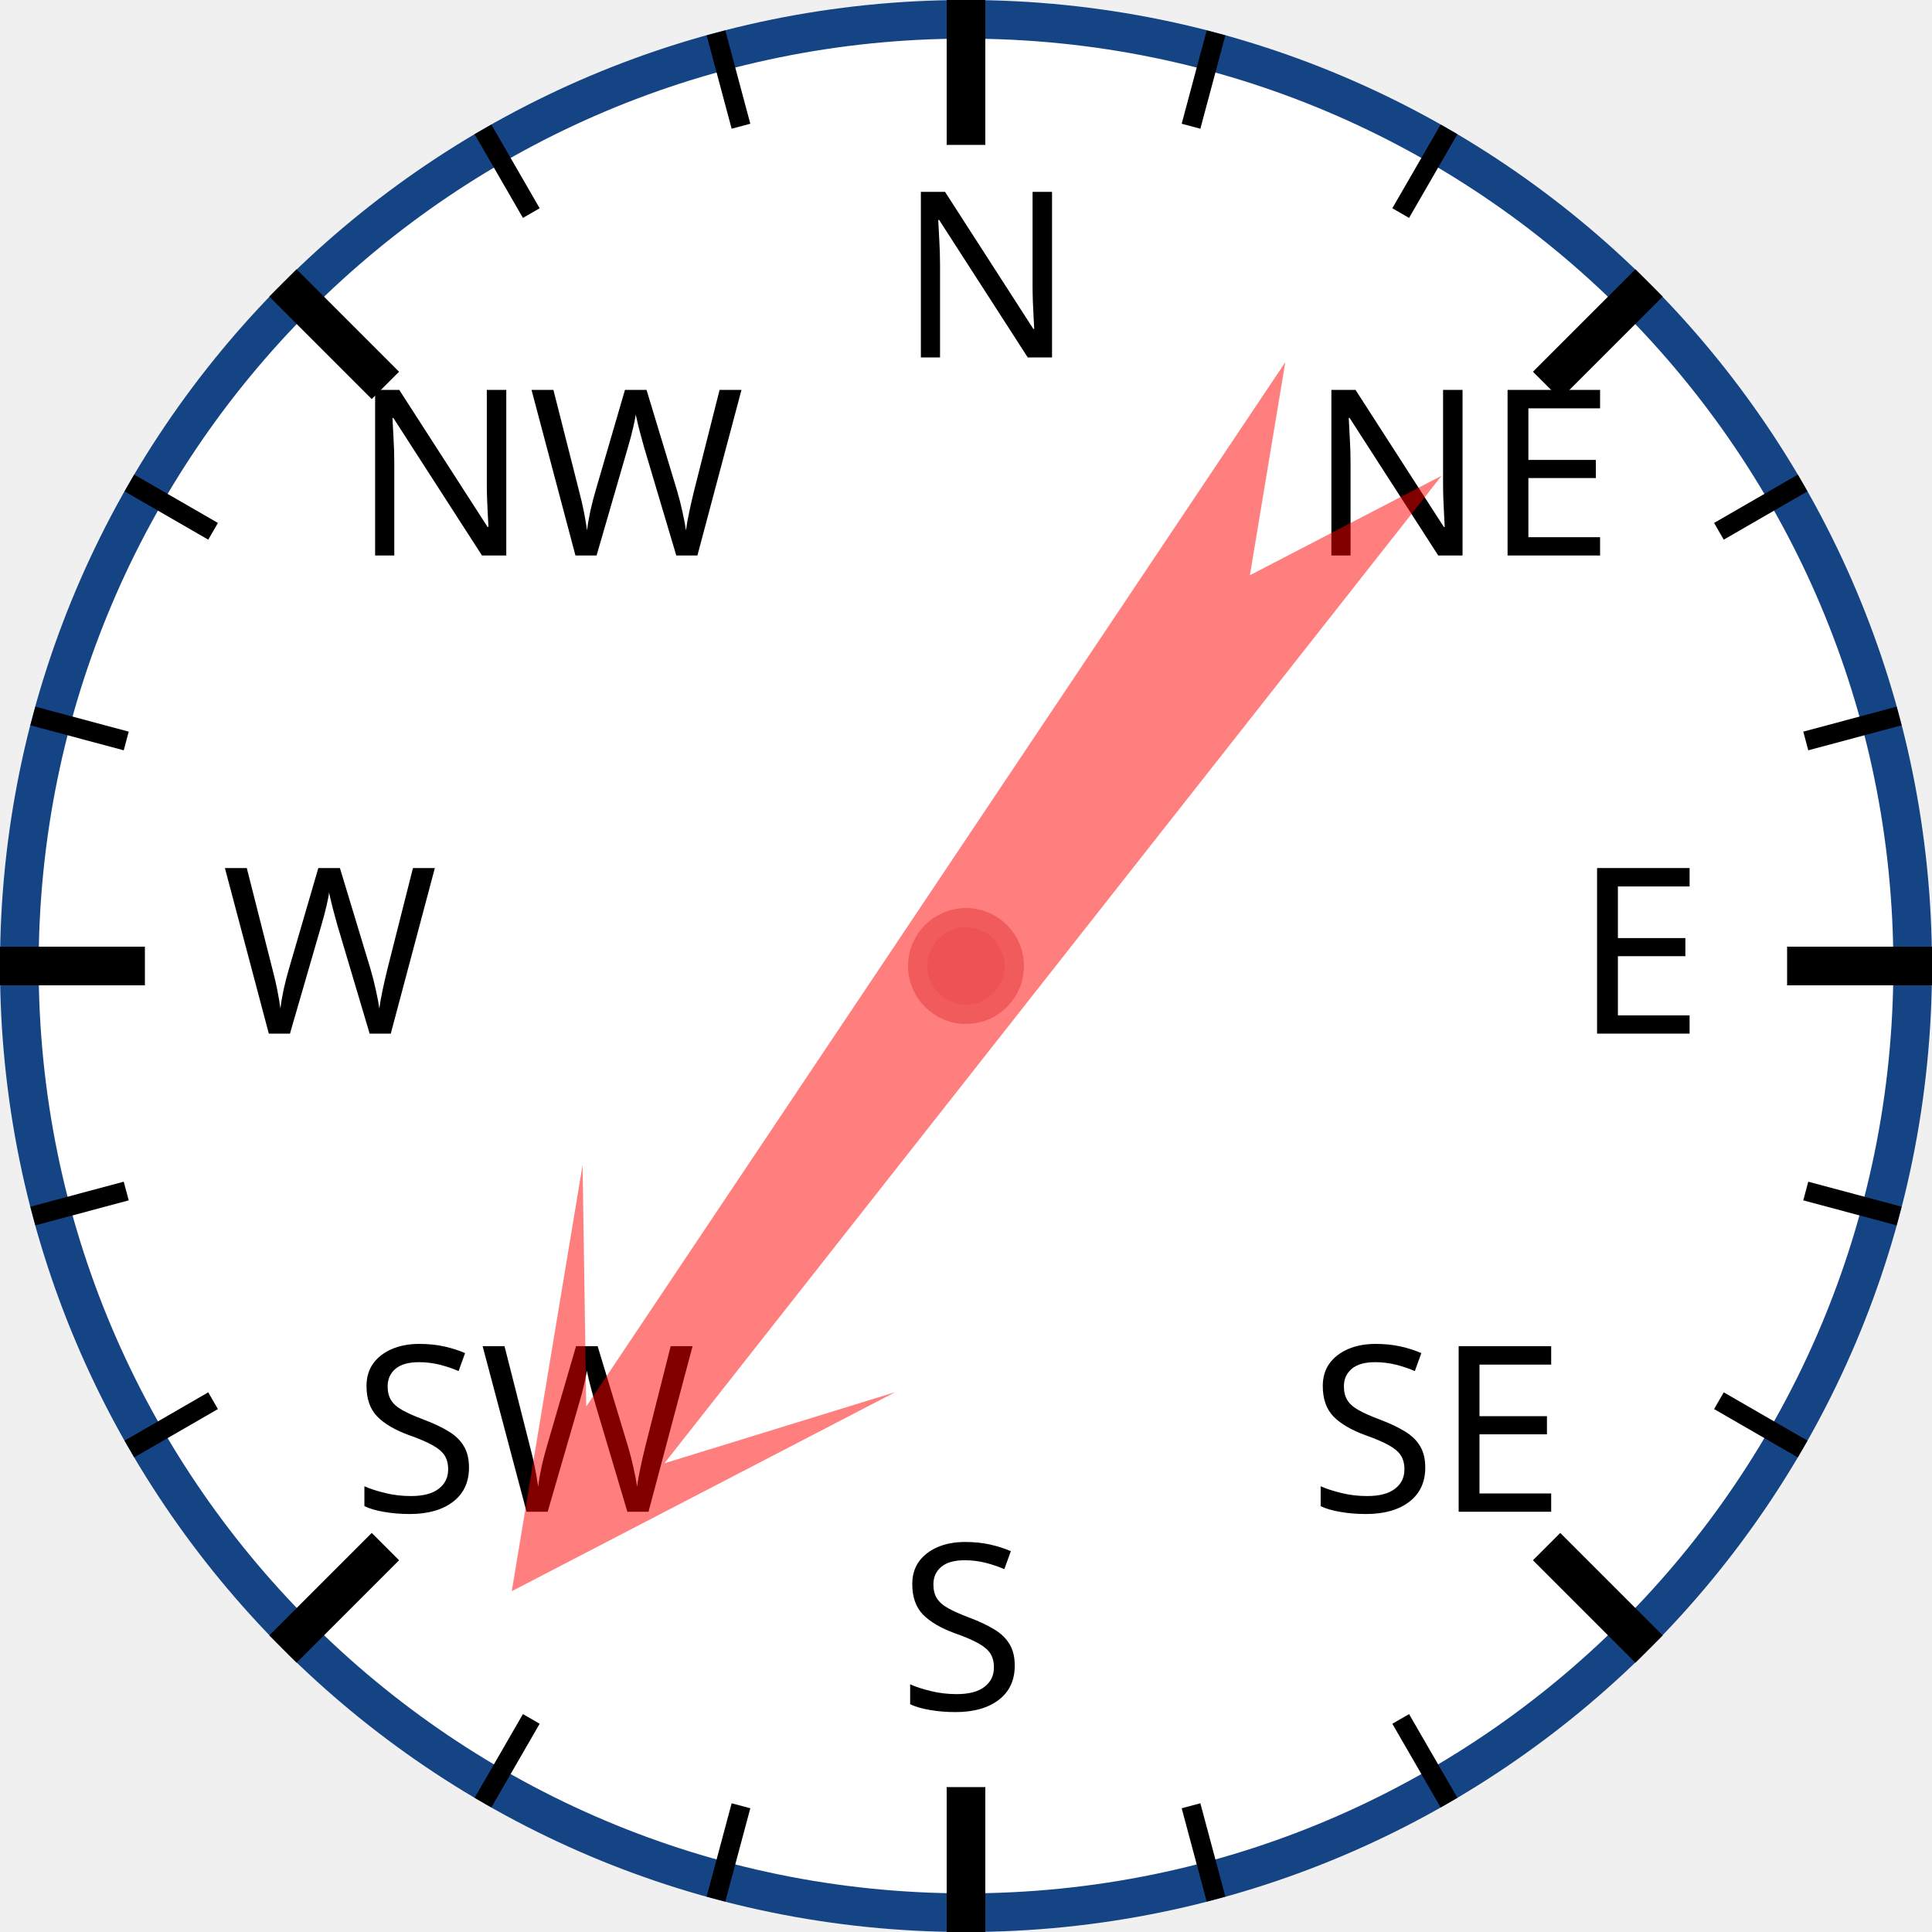
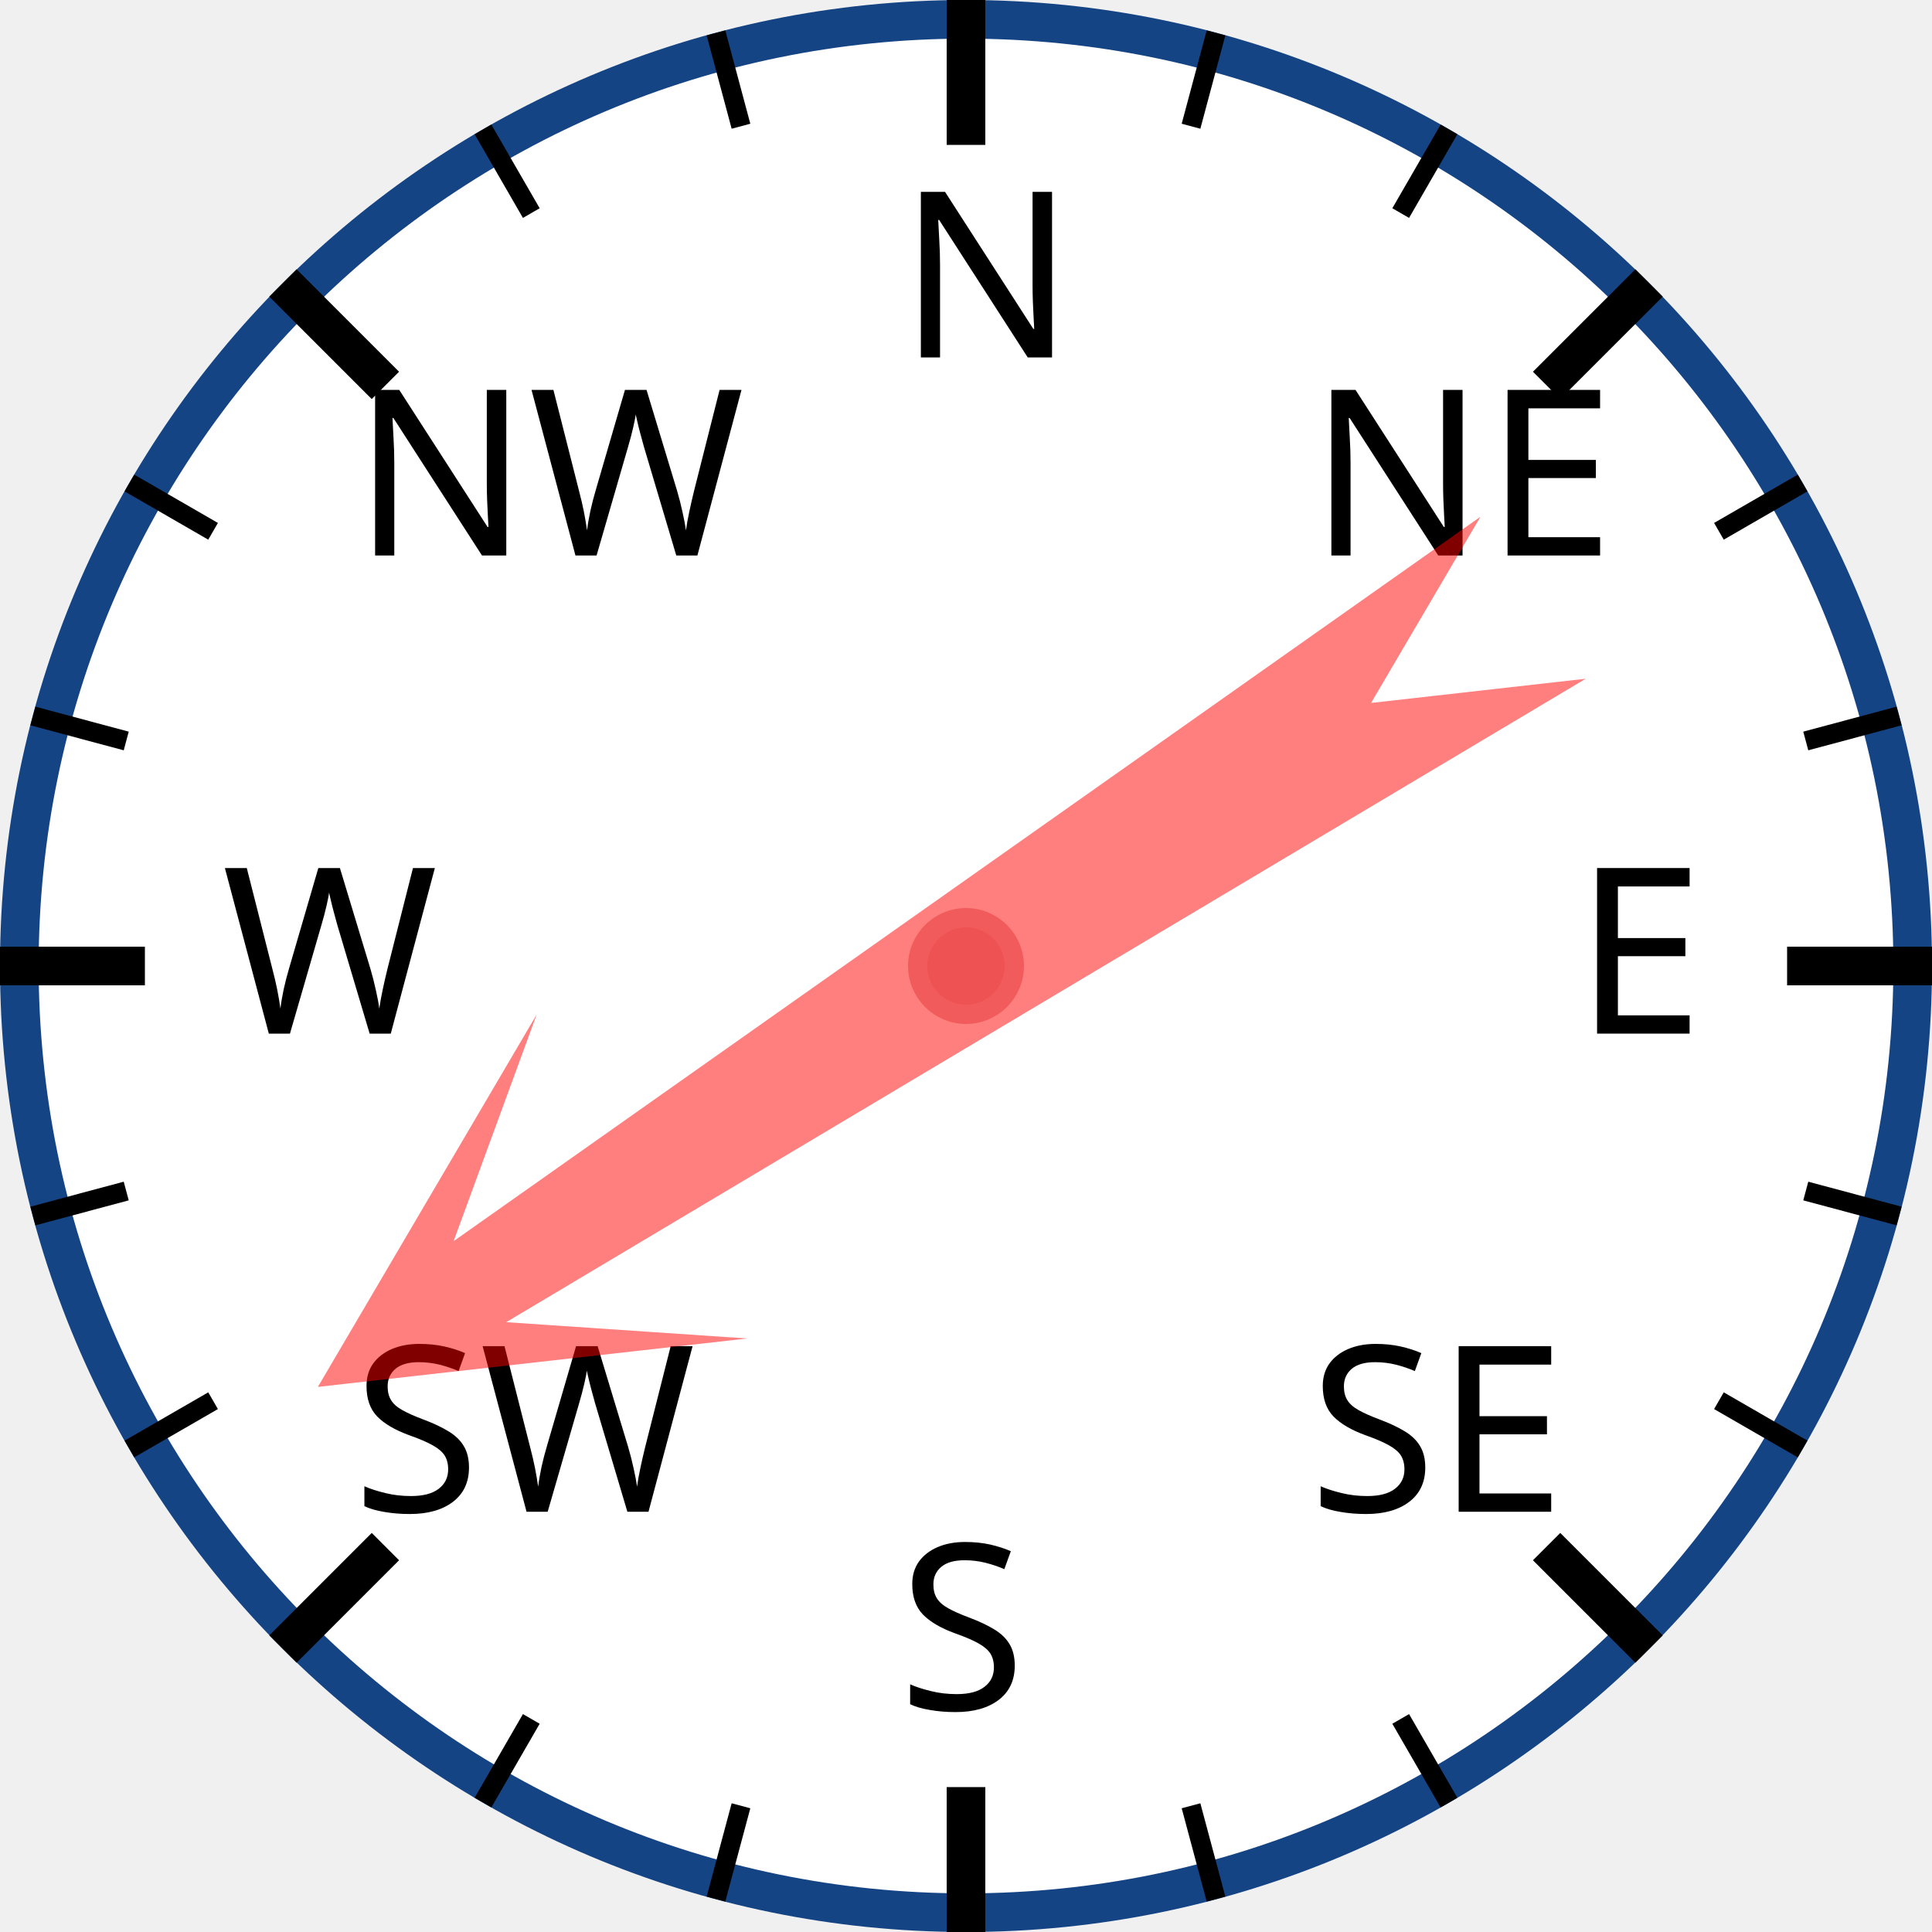
<svg xmlns="http://www.w3.org/2000/svg" width="120px" height="120px" viewBox="0 0 200 200">
  <circle cx="100" cy="100" r="98" style="fill: white; stroke: #154485; stroke-width: 4;" />
  <text x="93.0" y="37.0" style="font-family: sans-serif; font-size: 18pt;">N</text>
  <line x1="100.0" y1="0.0" x2="100.0" y2="15.0" style="stroke: black; stroke-width: 4;" />
  <line x1="74.118" y1="3.407" x2="76.706" y2="13.067" style="stroke: black; stroke-width: 2;" />
  <line x1="50" y1="13.397" x2="55" y2="22.058" style="stroke: black; stroke-width: 2;" />
  <text x="36.503" y="57.503" style="font-family: sans-serif; font-size: 18pt;">NW</text>
  <line x1="29.289" y1="29.289" x2="39.896" y2="39.896" style="stroke: black; stroke-width: 4;" />
  <line x1="13.397" y1="50" x2="22.058" y2="55" style="stroke: black; stroke-width: 2;" />
  <line x1="3.407" y1="74.118" x2="13.067" y2="76.706" style="stroke: black; stroke-width: 2;" />
  <text x="23.0" y="107.0" style="font-family: sans-serif; font-size: 18pt;">W</text>
  <line x1="0.0" y1="100.0" x2="15.0" y2="100.0" style="stroke: black; stroke-width: 4;" />
  <line x1="3.407" y1="125.882" x2="13.067" y2="123.294" style="stroke: black; stroke-width: 2;" />
  <line x1="13.397" y1="150" x2="22.058" y2="145" style="stroke: black; stroke-width: 2;" />
  <text x="36.503" y="156.497" style="font-family: sans-serif; font-size: 18pt;">SW</text>
  <line x1="29.289" y1="170.711" x2="39.896" y2="160.104" style="stroke: black; stroke-width: 4;" />
  <line x1="50" y1="186.603" x2="55" y2="177.942" style="stroke: black; stroke-width: 2;" />
  <line x1="74.118" y1="196.593" x2="76.706" y2="186.933" style="stroke: black; stroke-width: 2;" />
  <text x="93" y="177.0" style="font-family: sans-serif; font-size: 18pt;">S</text>
  <line x1="100" y1="200.0" x2="100" y2="185.0" style="stroke: black; stroke-width: 4;" />
  <line x1="125.882" y1="196.593" x2="123.294" y2="186.933" style="stroke: black; stroke-width: 2;" />
  <line x1="150.0" y1="186.603" x2="145.0" y2="177.942" style="stroke: black; stroke-width: 2;" />
  <text x="135.497" y="156.497" style="font-family: sans-serif; font-size: 18pt;">SE</text>
  <line x1="170.711" y1="170.711" x2="160.104" y2="160.104" style="stroke: black; stroke-width: 4;" />
  <line x1="186.603" y1="150" x2="177.942" y2="145" style="stroke: black; stroke-width: 2;" />
  <line x1="196.593" y1="125.882" x2="186.933" y2="123.294" style="stroke: black; stroke-width: 2;" />
  <text x="163.0" y="107" style="font-family: sans-serif; font-size: 18pt;">E</text>
  <line x1="200.0" y1="100" x2="185.0" y2="100" style="stroke: black; stroke-width: 4;" />
  <line x1="196.593" y1="74.118" x2="186.933" y2="76.706" style="stroke: black; stroke-width: 2;" />
  <line x1="186.603" y1="50" x2="177.942" y2="55" style="stroke: black; stroke-width: 2;" />
  <text x="135.497" y="57.503" style="font-family: sans-serif; font-size: 18pt;">NE</text>
  <line x1="170.711" y1="29.289" x2="160.104" y2="39.896" style="stroke: black; stroke-width: 4;" />
  <line x1="150" y1="13.397" x2="145" y2="22.058" style="stroke: black; stroke-width: 2;" />
  <line x1="125.882" y1="3.407" x2="123.294" y2="13.067" style="stroke: black; stroke-width: 2;" />
-   <polygon points="100 20 120 60 105 40 110 170 100 150 90 170 95 40 80 60" style="fill: red; fill-opacity: 0.5;" transform="rotate(216,100,100)" />
+   <polygon points="100 20 120 60 105 40 110 170 100 150 90 170 95 40 80 60" style="fill: red; fill-opacity: 0.5;" transform="rotate(237,100,100)" />
  <circle cx="100" cy="100" r="5" style="fill: #EE5252; stroke: #F25B5B; stroke-width: 2;" />
</svg>
